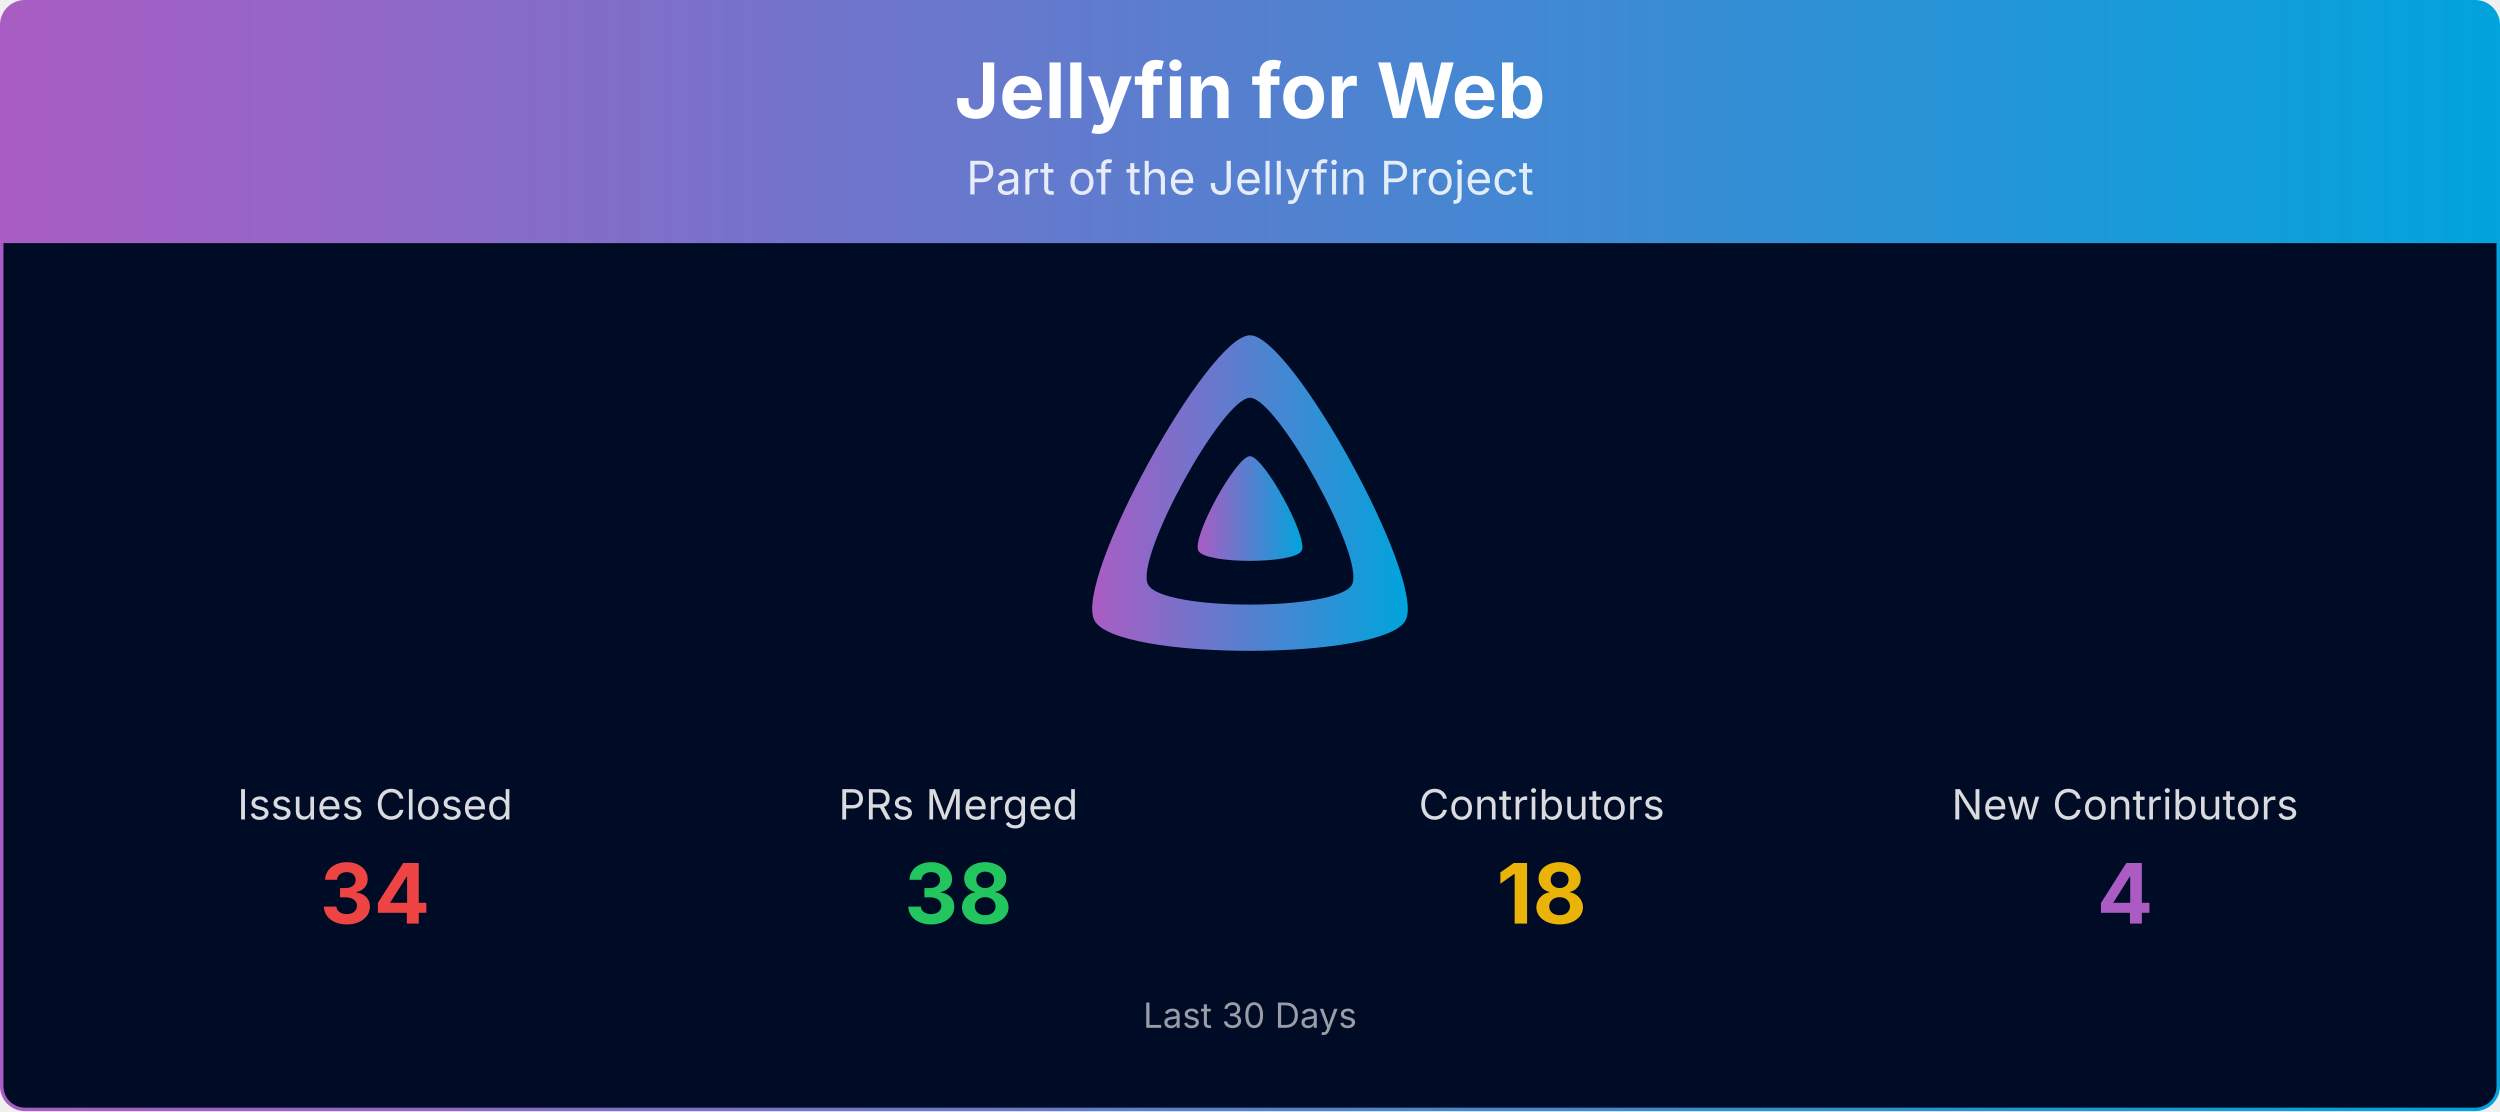
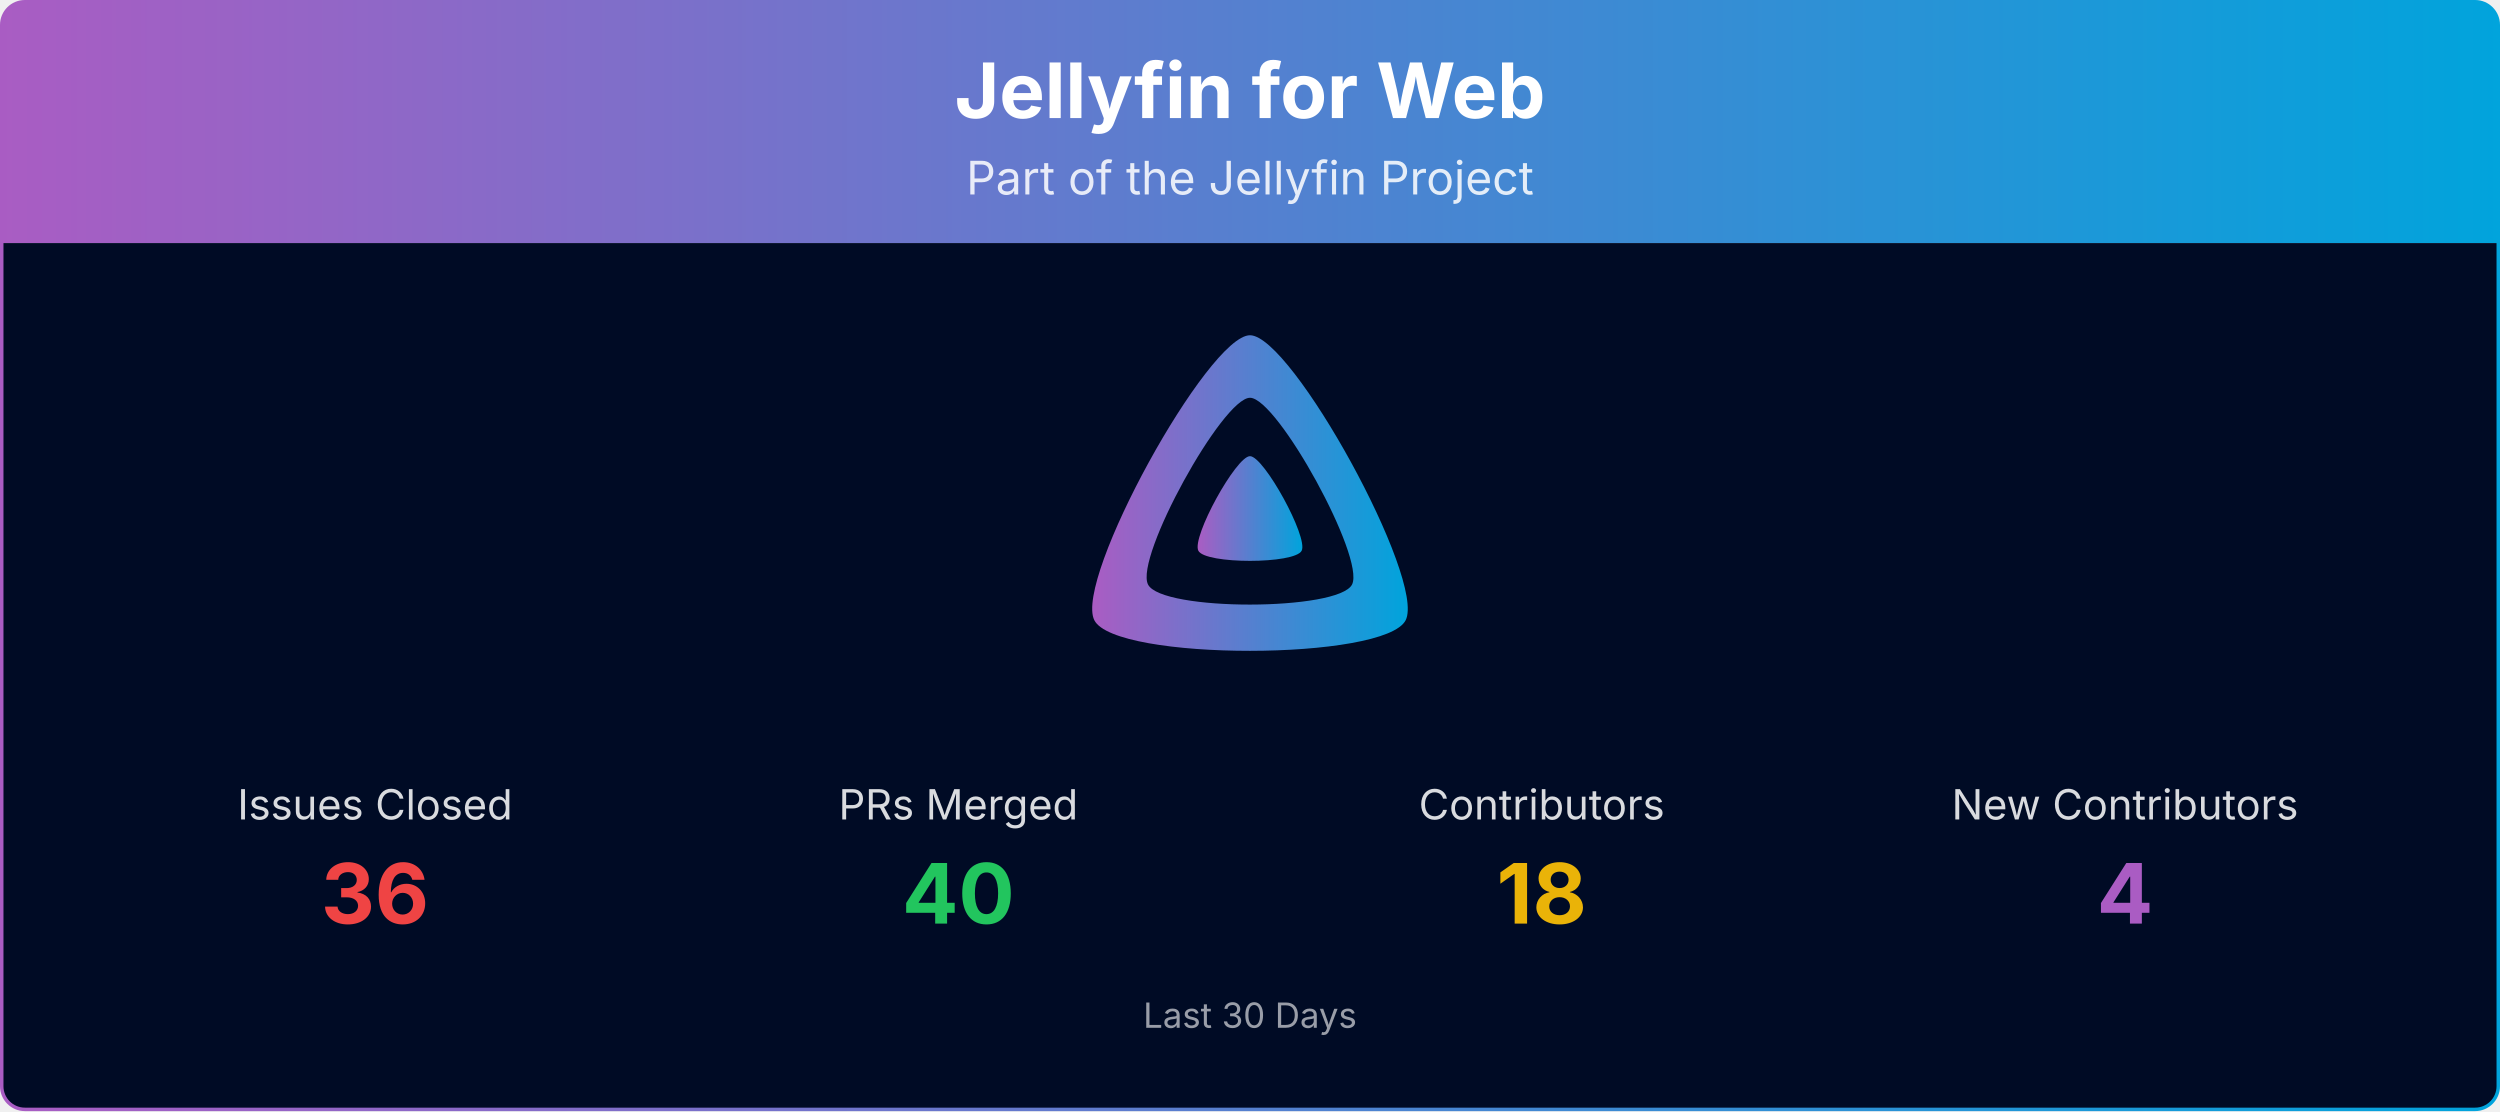
<svg xmlns="http://www.w3.org/2000/svg" viewBox="0 0 1080 480" width="100%" role="img" aria-label="Jellyfin for Web">
  <defs>
    <linearGradient id="banner-jellyfin-web-grad" x1="0" y1="0" x2="1" y2="0">
      <stop offset="0%" stop-color="#AA5CC3" />
      <stop offset="100%" stop-color="#00A4DC" />
    </linearGradient>
    <clipPath id="banner-jellyfin-web-grad-clip">
      <rect x="0.75" y="0.75" width="1078.5" height="478.5" rx="10" ry="10" />
    </clipPath>
  </defs>
  <g clip-path="url(#banner-jellyfin-web-grad-clip)">
    <path d="M0.75,10.75 A10.0,10.0 0 0 1 10.75,0.75 L1069.25,0.75 A10.0,10.0 0 0 1 1079.25,10.75 L1079.25,105.00 L0.75,105.00 Z" fill="url(#banner-jellyfin-web-grad)" />
    <text x="540.0" y="51" text-anchor="middle" font-size="33" font-weight="700" font-family="Plus Jakarta Sans, system-ui, -apple-system, Segoe UI, sans-serif" fill="#ffffff">Jellyfin for Web</text>
    <text x="540.0" y="84" text-anchor="middle" font-size="20" font-family="Plus Jakarta Sans, system-ui, -apple-system, Segoe UI, sans-serif" fill="#ffffff" opacity="0.85">Part of the Jellyfin Project</text>
    <rect x="0.75" y="105" width="1078.5" height="374.25" fill="#000b25" />
    <g transform="translate(465.00,138.00) scale(0.29297)">
      <path fill="url(#banner-jellyfin-web-grad)" fill-rule="evenodd" d="M256,23.3c-61.6,0-259.8,359.4-229.6,420.1s429.3,60,459.2,0S317.6,23.3,256,23.3zM406.5,390.8c-19.6,39.3-281.1,39.8-300.9,0s110.1-275.3,150.4-275.3S426.1,351.4,406.5,390.8z" />
      <path fill="url(#banner-jellyfin-web-grad)" d="M256,201.6c-20.4,0-86.2,119.3-76.2,139.4s142.5,19.9,152.4,0S276.5,201.6,256,201.6z" />
    </g>
    <text x="162.0" y="354.0" text-anchor="middle" font-size="18" font-family="Plus Jakarta Sans, system-ui, -apple-system, Segoe UI, sans-serif" fill="#ffffff" opacity="0.85">Issues Closed</text>
-     <text x="162.0" y="399.0" text-anchor="middle" font-size="36" font-weight="700" font-family="Plus Jakarta Sans, system-ui, -apple-system, Segoe UI, sans-serif" fill="#ef4444">34</text>
+     <text x="162.0" y="399.0" text-anchor="middle" font-size="36" font-weight="700" font-family="Plus Jakarta Sans, system-ui, -apple-system, Segoe UI, sans-serif" fill="#ef4444">36</text>
    <text x="414.0" y="354.0" text-anchor="middle" font-size="18" font-family="Plus Jakarta Sans, system-ui, -apple-system, Segoe UI, sans-serif" fill="#ffffff" opacity="0.85">PRs Merged</text>
-     <text x="414.0" y="399.0" text-anchor="middle" font-size="36" font-weight="700" font-family="Plus Jakarta Sans, system-ui, -apple-system, Segoe UI, sans-serif" fill="#22c55e">38</text>
+     <text x="414.0" y="399.0" text-anchor="middle" font-size="36" font-weight="700" font-family="Plus Jakarta Sans, system-ui, -apple-system, Segoe UI, sans-serif" fill="#22c55e">40</text>
    <text x="666.0" y="354.0" text-anchor="middle" font-size="18" font-family="Plus Jakarta Sans, system-ui, -apple-system, Segoe UI, sans-serif" fill="#ffffff" opacity="0.85">Contributors</text>
    <text x="666.0" y="399.0" text-anchor="middle" font-size="36" font-weight="700" font-family="Plus Jakarta Sans, system-ui, -apple-system, Segoe UI, sans-serif" fill="#eab308">18</text>
    <text x="918.0" y="354.0" text-anchor="middle" font-size="18" font-family="Plus Jakarta Sans, system-ui, -apple-system, Segoe UI, sans-serif" fill="#ffffff" opacity="0.85">New Contributors</text>
    <text x="918.0" y="399.0" text-anchor="middle" font-size="36" font-weight="700" font-family="Plus Jakarta Sans, system-ui, -apple-system, Segoe UI, sans-serif" fill="#AA5CC3">4</text>
    <text x="540.0" y="444.0" text-anchor="middle" font-size="15" font-family="Plus Jakarta Sans, system-ui, -apple-system, Segoe UI, sans-serif" fill="#ffffff" opacity="0.6">Last 30 Days</text>
  </g>
  <rect x="0.75" y="0.75" width="1078.5" height="478.5" rx="10" ry="10" fill="none" stroke="url(#banner-jellyfin-web-grad)" stroke-width="1.5" />
</svg>
